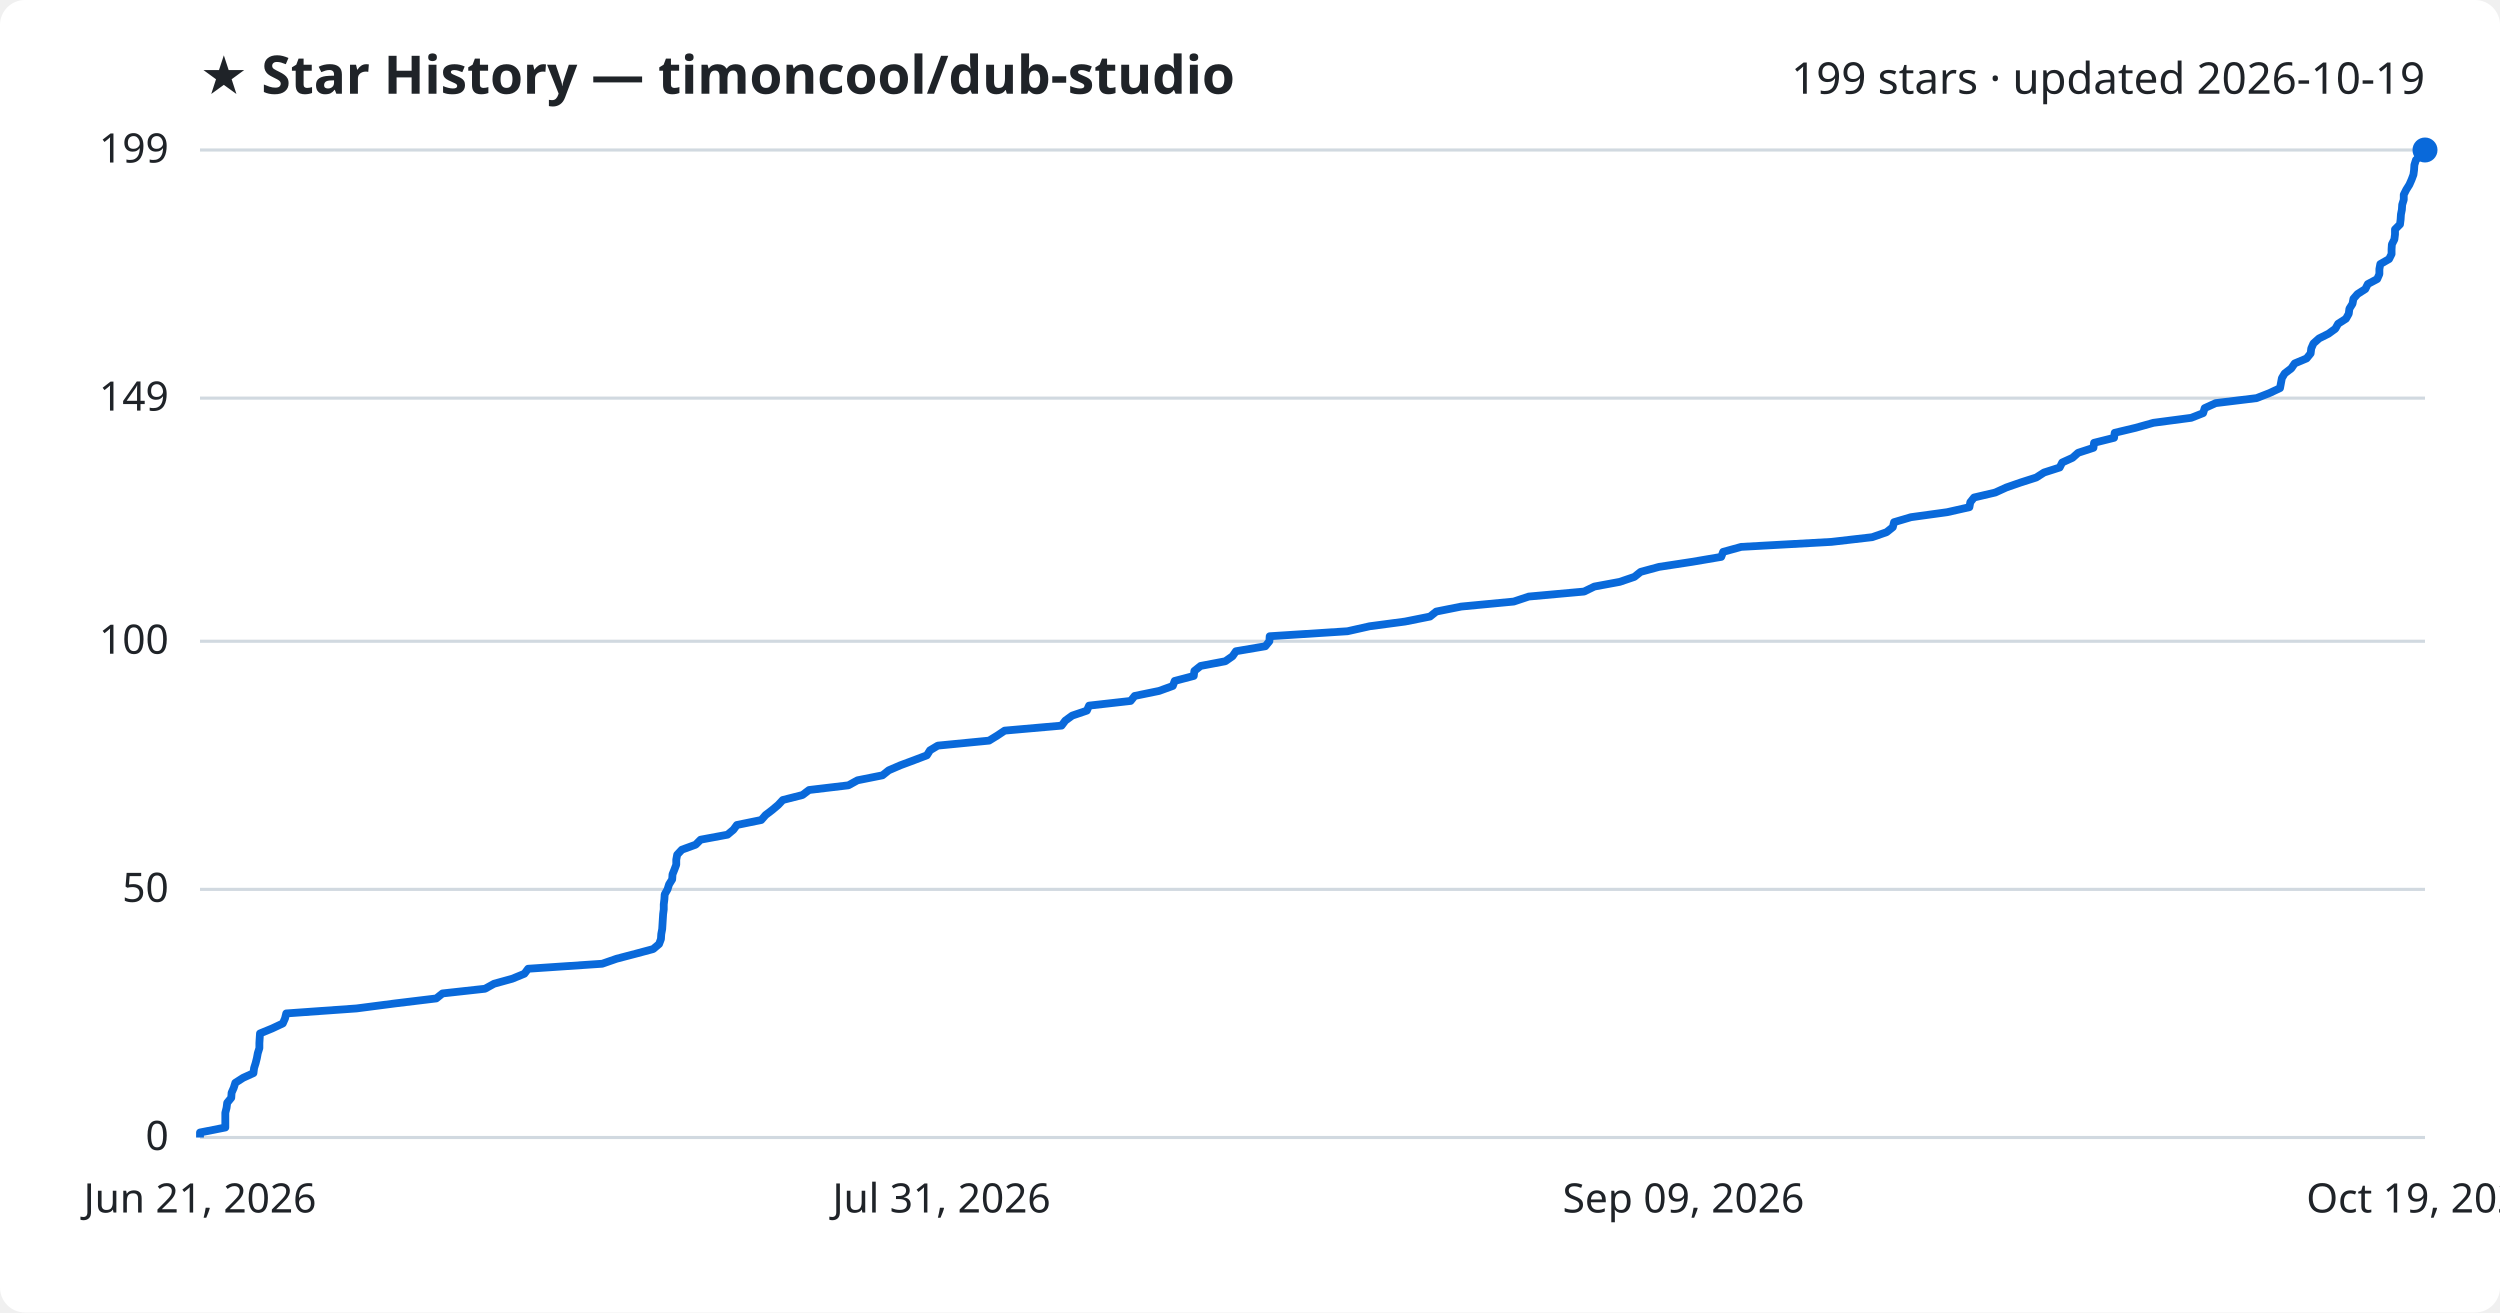
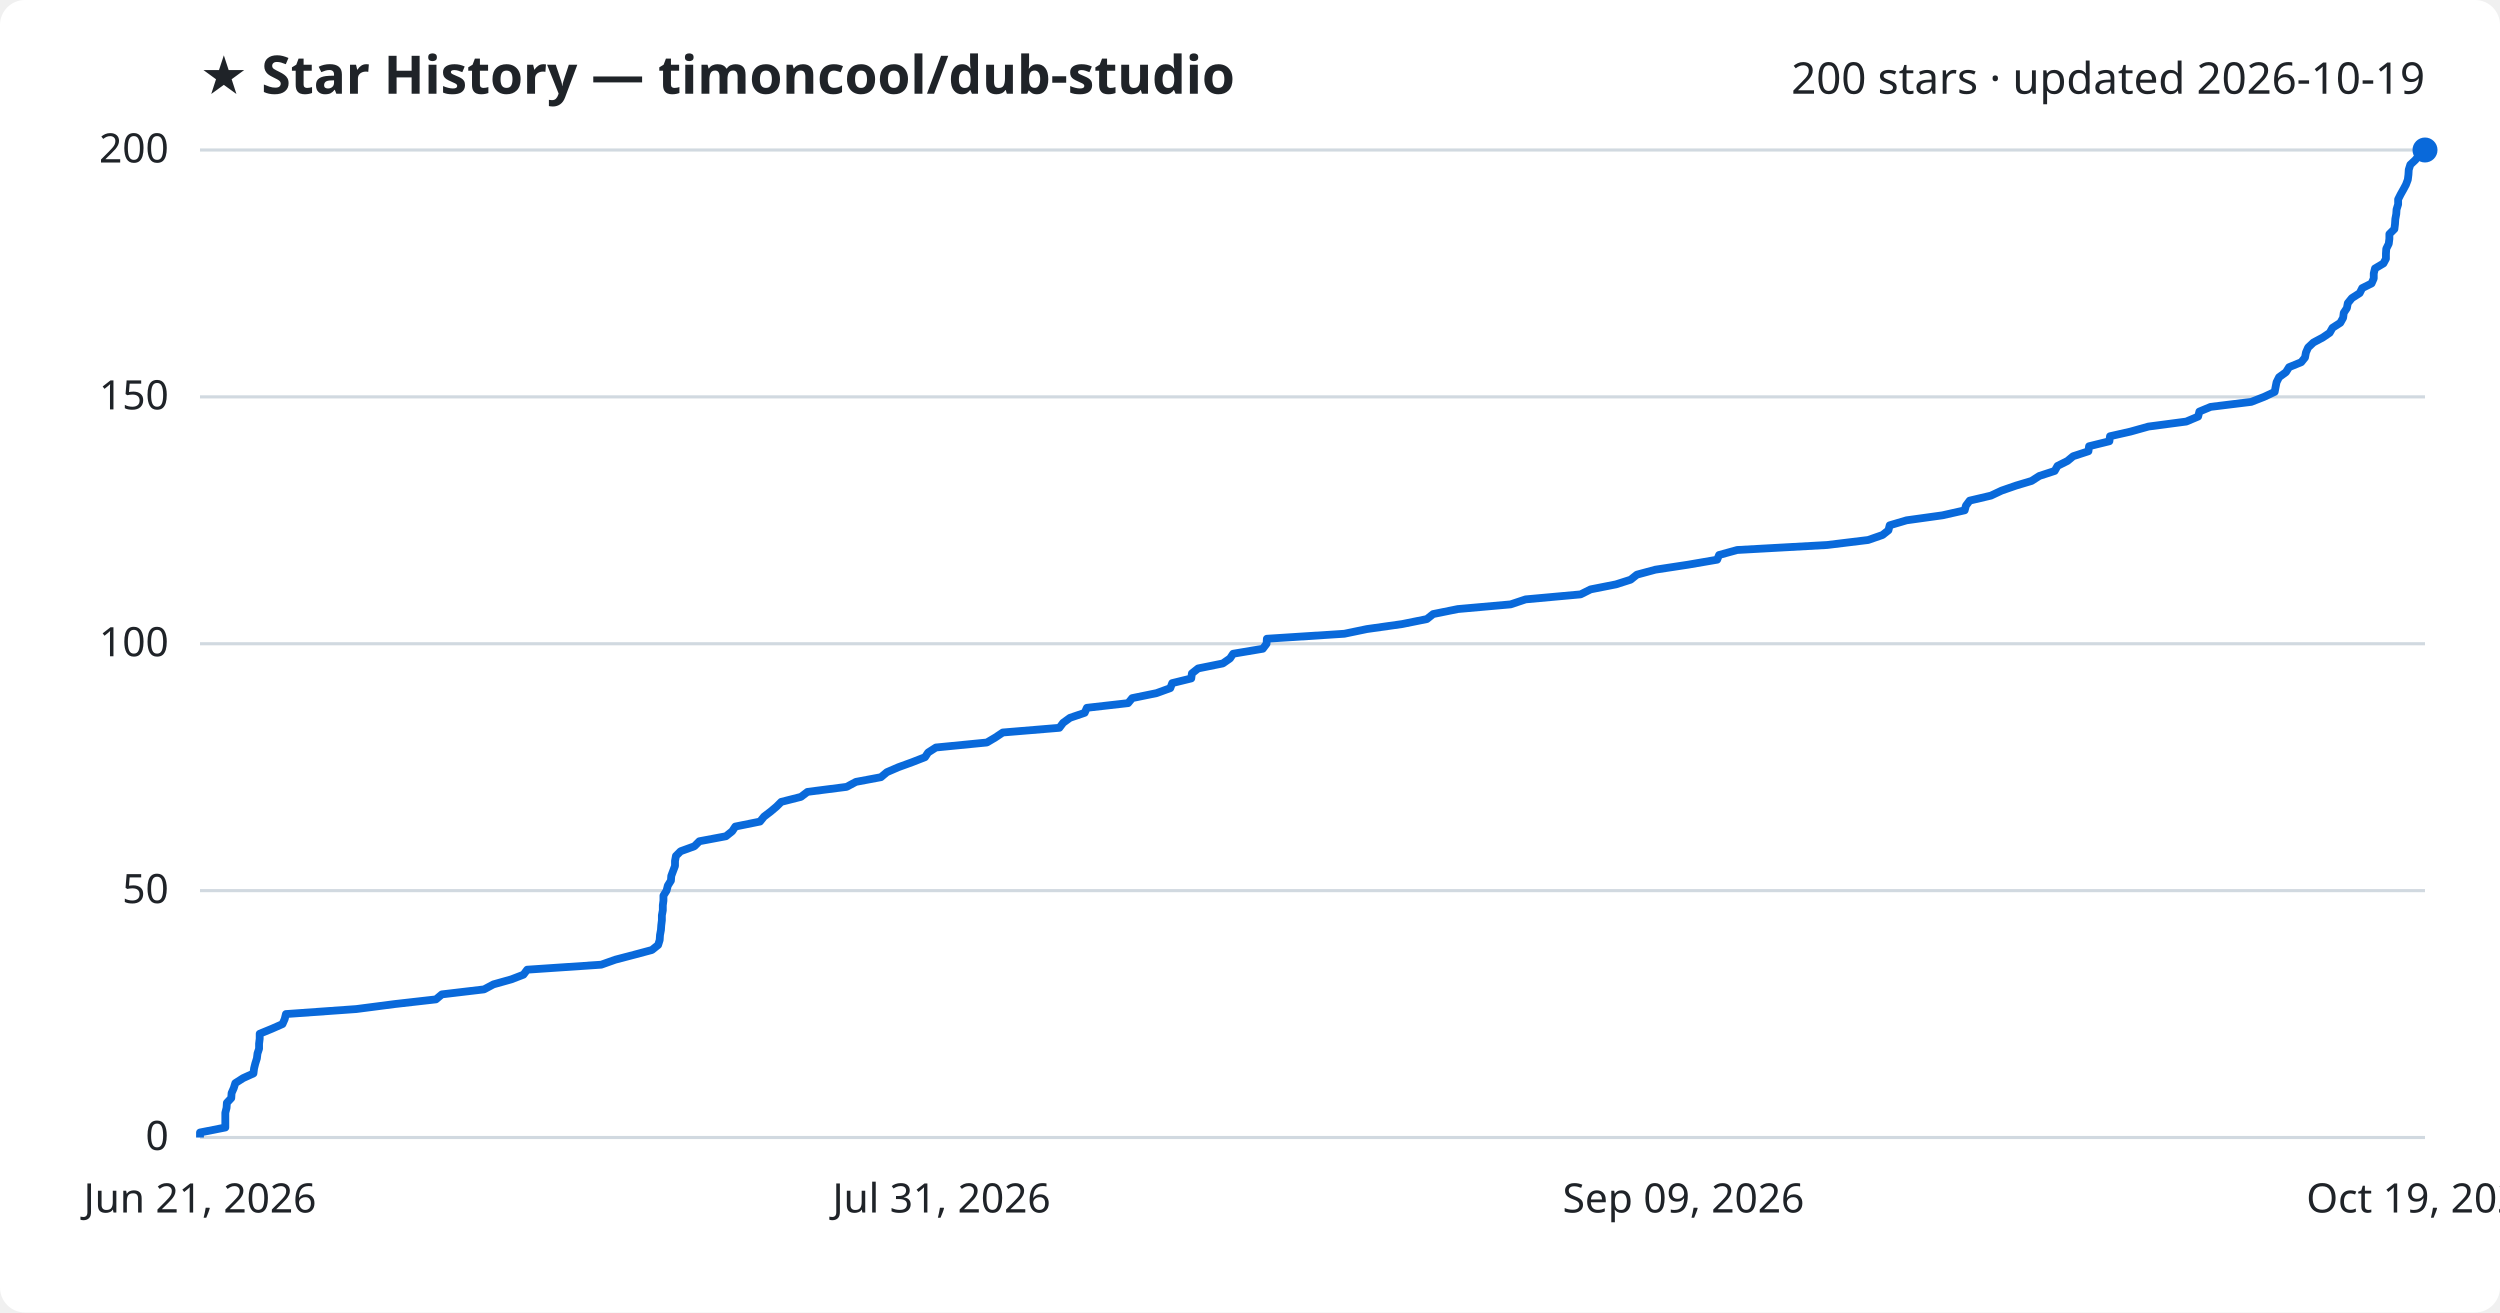
<svg xmlns="http://www.w3.org/2000/svg" viewBox="0 0 800 420" font-family="Segoe UI, sans-serif">
  <rect width="800" height="420" fill="#ffffff" rx="8" />
  <text x="64" y="30" fill="#1f2328" font-size="17" font-weight="700">★ Star History — timoncool/dub-studio</text>
-   <text x="776" y="30" fill="#1f2328" font-size="14" text-anchor="end">199 stars · updated 2026-10-19</text>
+   <text x="776" y="30" fill="#1f2328" font-size="14" text-anchor="end">200 stars · updated 2026-10-19</text>
  <line x1="64" y1="364.0" x2="776" y2="364.0" stroke="#d1d9e0" stroke-width="1" />
  <text x="54" y="368.0" fill="#1f2328" font-size="13" text-anchor="end">0</text>
-   <line x1="64" y1="284.6" x2="776" y2="284.6" stroke="#d1d9e0" stroke-width="1" />
-   <text x="54" y="288.6" fill="#1f2328" font-size="13" text-anchor="end">50</text>
-   <line x1="64" y1="205.2" x2="776" y2="205.2" stroke="#d1d9e0" stroke-width="1" />
-   <text x="54" y="209.2" fill="#1f2328" font-size="13" text-anchor="end">100</text>
-   <line x1="64" y1="127.4" x2="776" y2="127.4" stroke="#d1d9e0" stroke-width="1" />
-   <text x="54" y="131.4" fill="#1f2328" font-size="13" text-anchor="end">149</text>
+   <line x1="64" y1="285.0" x2="776" y2="285.0" stroke="#d1d9e0" stroke-width="1" />
+   <text x="54" y="289.0" fill="#1f2328" font-size="13" text-anchor="end">50</text>
+   <line x1="64" y1="206.0" x2="776" y2="206.0" stroke="#d1d9e0" stroke-width="1" />
+   <text x="54" y="210.0" fill="#1f2328" font-size="13" text-anchor="end">100</text>
+   <line x1="64" y1="127.0" x2="776" y2="127.0" stroke="#d1d9e0" stroke-width="1" />
+   <text x="54" y="131.0" fill="#1f2328" font-size="13" text-anchor="end">150</text>
  <line x1="64" y1="48.0" x2="776" y2="48.0" stroke="#d1d9e0" stroke-width="1" />
-   <text x="54" y="52.0" fill="#1f2328" font-size="13" text-anchor="end">199</text>
-   <path d="M64.0,364.0 L64.0,362.4 L72.1,360.8 L72.1,359.2 L72.1,357.6 L72.1,356.1 L72.5,354.5 L72.7,352.9 L74.0,351.3 L74.1,349.7 L74.8,348.1 L75.3,346.5 L77.8,344.9 L81.1,343.4 L81.3,341.8 L81.8,340.2 L82.2,338.6 L82.5,337.0 L83.0,335.4 L83.0,333.8 L83.1,332.2 L83.2,330.7 L87.1,329.1 L90.5,327.5 L91.2,325.9 L91.6,324.3 L114.1,322.7 L126.4,321.1 L139.6,319.5 L141.6,317.9 L155.2,316.4 L158.1,314.8 L163.9,313.2 L167.8,311.6 L169.0,310.0 L192.7,308.4 L197.3,306.8 L203.4,305.2 L209.0,303.7 L210.9,302.1 L211.5,300.5 L211.6,298.9 L211.9,297.3 L212.0,295.7 L212.1,294.1 L212.2,292.5 L212.4,291.0 L212.4,289.4 L212.6,287.8 L212.7,286.2 L213.6,284.6 L214.1,283.0 L215.1,281.4 L215.2,279.8 L215.8,278.3 L216.4,276.7 L216.4,275.1 L216.7,273.5 L218.2,271.9 L222.6,270.3 L224.2,268.7 L232.8,267.1 L234.7,265.5 L235.8,264.0 L243.6,262.4 L245.0,260.8 L247.1,259.2 L249.0,257.6 L250.5,256.0 L256.8,254.4 L258.9,252.8 L271.5,251.3 L274.4,249.7 L282.4,248.1 L284.4,246.5 L288.1,244.9 L292.4,243.3 L296.6,241.7 L297.6,240.1 L300.1,238.6 L316.5,237.0 L319.1,235.4 L321.5,233.8 L339.7,232.2 L340.9,230.6 L343.1,229.0 L347.8,227.4 L348.5,225.8 L361.8,224.3 L363.1,222.7 L370.9,221.1 L375.3,219.5 L375.9,217.9 L382.0,216.3 L382.2,214.7 L384.2,213.1 L392.1,211.6 L394.4,210.0 L395.5,208.4 L404.9,206.8 L406.2,205.2 L406.3,203.6 L431.2,202.0 L438.3,200.4 L449.6,198.9 L457.6,197.3 L459.6,195.7 L467.6,194.1 L484.4,192.5 L489.2,190.9 L506.9,189.3 L510.2,187.7 L518.3,186.2 L523.0,184.6 L525.0,183.0 L530.9,181.4 L541.4,179.8 L550.8,178.2 L551.4,176.6 L557.2,175.0 L586.1,173.4 L599.1,171.9 L603.7,170.3 L605.7,168.7 L606.1,167.1 L611.5,165.5 L623.1,163.9 L630.2,162.3 L630.5,160.7 L631.7,159.2 L638.5,157.6 L642.0,156.0 L646.6,154.4 L651.6,152.8 L654.1,151.2 L659.1,149.6 L659.9,148.0 L663.2,146.5 L665.0,144.9 L669.9,143.3 L670.1,141.7 L676.5,140.1 L676.7,138.5 L683.4,136.9 L689.1,135.3 L701.2,133.7 L705.0,132.2 L705.5,130.6 L709.0,129.0 L722.1,127.4 L726.2,125.8 L729.6,124.2 L729.9,122.6 L730.2,121.0 L731.1,119.5 L733.2,117.9 L734.3,116.3 L738.1,114.7 L739.4,113.1 L739.6,111.5 L740.3,109.9 L742.1,108.3 L745.1,106.8 L747.3,105.2 L748.2,103.6 L750.7,102.0 L751.6,100.4 L751.8,98.8 L752.8,97.2 L753.1,95.6 L754.4,94.1 L756.9,92.5 L757.7,90.9 L760.7,89.3 L761.4,87.7 L761.4,86.1 L761.7,84.5 L764.5,82.9 L765.3,81.3 L765.3,79.8 L765.4,78.2 L766.2,76.6 L766.4,75.0 L766.4,73.4 L768.0,71.8 L768.2,70.2 L768.3,68.6 L768.6,67.1 L768.7,65.5 L769.2,63.9 L769.2,62.3 L770.0,60.7 L771.0,59.1 L771.7,57.5 L772.3,55.9 L772.5,54.4 L772.6,52.8 L773.1,51.2 L774.7,49.6 L776.0,48.0 L776.0,48.0" fill="none" stroke="#0969da" stroke-width="2.5" stroke-linejoin="round" />
+   <text x="54" y="52.0" fill="#1f2328" font-size="13" text-anchor="end">200</text>
+   <path d="M64.0,364.0 L64.0,362.4 L72.1,360.8 L72.1,359.3 L72.1,357.7 L72.1,356.1 L72.5,354.5 L72.6,352.9 L74.0,351.4 L74.1,349.8 L74.8,348.2 L75.3,346.6 L77.8,345.0 L81.1,343.5 L81.3,341.9 L81.7,340.3 L82.2,338.7 L82.4,337.1 L82.9,335.6 L82.9,334.0 L83.1,332.4 L83.1,330.8 L87.0,329.2 L90.4,327.7 L91.1,326.1 L91.5,324.5 L114.0,322.9 L126.3,321.3 L139.5,319.8 L141.4,318.2 L154.9,316.6 L157.9,315.0 L163.6,313.4 L167.5,311.9 L168.7,310.3 L192.4,308.7 L196.9,307.1 L203.0,305.5 L208.6,304.0 L210.6,302.4 L211.1,300.8 L211.2,299.2 L211.5,297.6 L211.6,296.1 L211.8,294.5 L211.8,292.9 L212.1,291.3 L212.1,289.7 L212.3,288.2 L212.3,286.6 L213.3,285.0 L213.7,283.4 L214.7,281.8 L214.8,280.3 L215.4,278.7 L216.0,277.1 L216.0,275.5 L216.3,273.9 L217.8,272.4 L222.2,270.8 L223.8,269.2 L232.3,267.6 L234.3,266.0 L235.3,264.5 L243.2,262.9 L244.5,261.3 L246.6,259.7 L248.5,258.1 L250.0,256.6 L256.3,255.0 L258.4,253.4 L270.9,251.8 L273.9,250.2 L281.9,248.7 L283.8,247.1 L287.5,245.5 L291.9,243.9 L296.0,242.3 L297.0,240.8 L299.5,239.2 L315.8,237.6 L318.5,236.0 L320.9,234.4 L339.0,232.9 L340.2,231.3 L342.4,229.7 L347.1,228.1 L347.8,226.5 L361.0,225.0 L362.3,223.4 L370.1,221.8 L374.5,220.2 L375.1,218.6 L381.2,217.1 L381.4,215.5 L383.4,213.9 L391.3,212.3 L393.6,210.7 L394.6,209.2 L404.1,207.6 L405.3,206.0 L405.4,204.4 L430.2,202.8 L437.4,201.3 L448.7,199.7 L456.6,198.1 L458.6,196.5 L466.5,194.9 L483.4,193.4 L488.2,191.8 L505.8,190.2 L509.0,188.6 L517.1,187.0 L521.8,185.5 L523.8,183.9 L529.7,182.3 L540.2,180.7 L549.5,179.1 L550.1,177.6 L555.9,176.0 L584.7,174.4 L597.8,172.8 L602.4,171.2 L604.3,169.7 L604.7,168.1 L610.1,166.5 L621.6,164.9 L628.7,163.3 L629.1,161.8 L630.3,160.2 L637.1,158.6 L640.5,157.0 L645.1,155.4 L650.1,153.9 L652.6,152.3 L657.5,150.7 L658.4,149.1 L661.6,147.5 L663.4,146.0 L668.3,144.4 L668.5,142.8 L675.0,141.2 L675.2,139.6 L681.8,138.1 L687.5,136.5 L699.6,134.9 L703.4,133.3 L703.8,131.7 L707.4,130.2 L720.4,128.6 L724.5,127.0 L727.9,125.4 L728.2,123.8 L728.5,122.3 L729.3,120.7 L731.5,119.1 L732.5,117.5 L736.4,115.9 L737.6,114.4 L737.9,112.8 L738.6,111.2 L740.3,109.6 L743.3,108.0 L745.5,106.5 L746.4,104.9 L748.9,103.3 L749.8,101.7 L750.0,100.1 L751.0,98.6 L751.3,97.0 L752.6,95.4 L755.1,93.8 L755.9,92.2 L758.9,90.7 L759.6,89.1 L759.6,87.5 L760.0,85.9 L762.7,84.3 L763.5,82.8 L763.5,81.2 L763.6,79.6 L764.4,78.0 L764.6,76.4 L764.6,74.9 L766.2,73.3 L766.4,71.7 L766.5,70.1 L766.8,68.5 L766.9,67.0 L767.4,65.4 L767.4,63.8 L768.2,62.2 L769.1,60.6 L769.9,59.1 L770.5,57.5 L770.7,55.9 L770.8,54.3 L771.3,52.7 L772.9,51.2 L774.2,49.6 L776.0,48.0 L776.0,48.0" fill="none" stroke="#0969da" stroke-width="2.5" stroke-linejoin="round" />
  <circle cx="776.0" cy="48.0" r="4" fill="#0969da" />
  <text x="64.0" y="388" fill="#1f2328" font-size="13" text-anchor="middle">Jun 21, 2026</text>
  <text x="301.3" y="388" fill="#1f2328" font-size="13" text-anchor="middle">Jul 31, 2026</text>
  <text x="538.7" y="388" fill="#1f2328" font-size="13" text-anchor="middle">Sep 09, 2026</text>
  <text x="776.0" y="388" fill="#1f2328" font-size="13" text-anchor="middle">Oct 19, 2026</text>
</svg>
